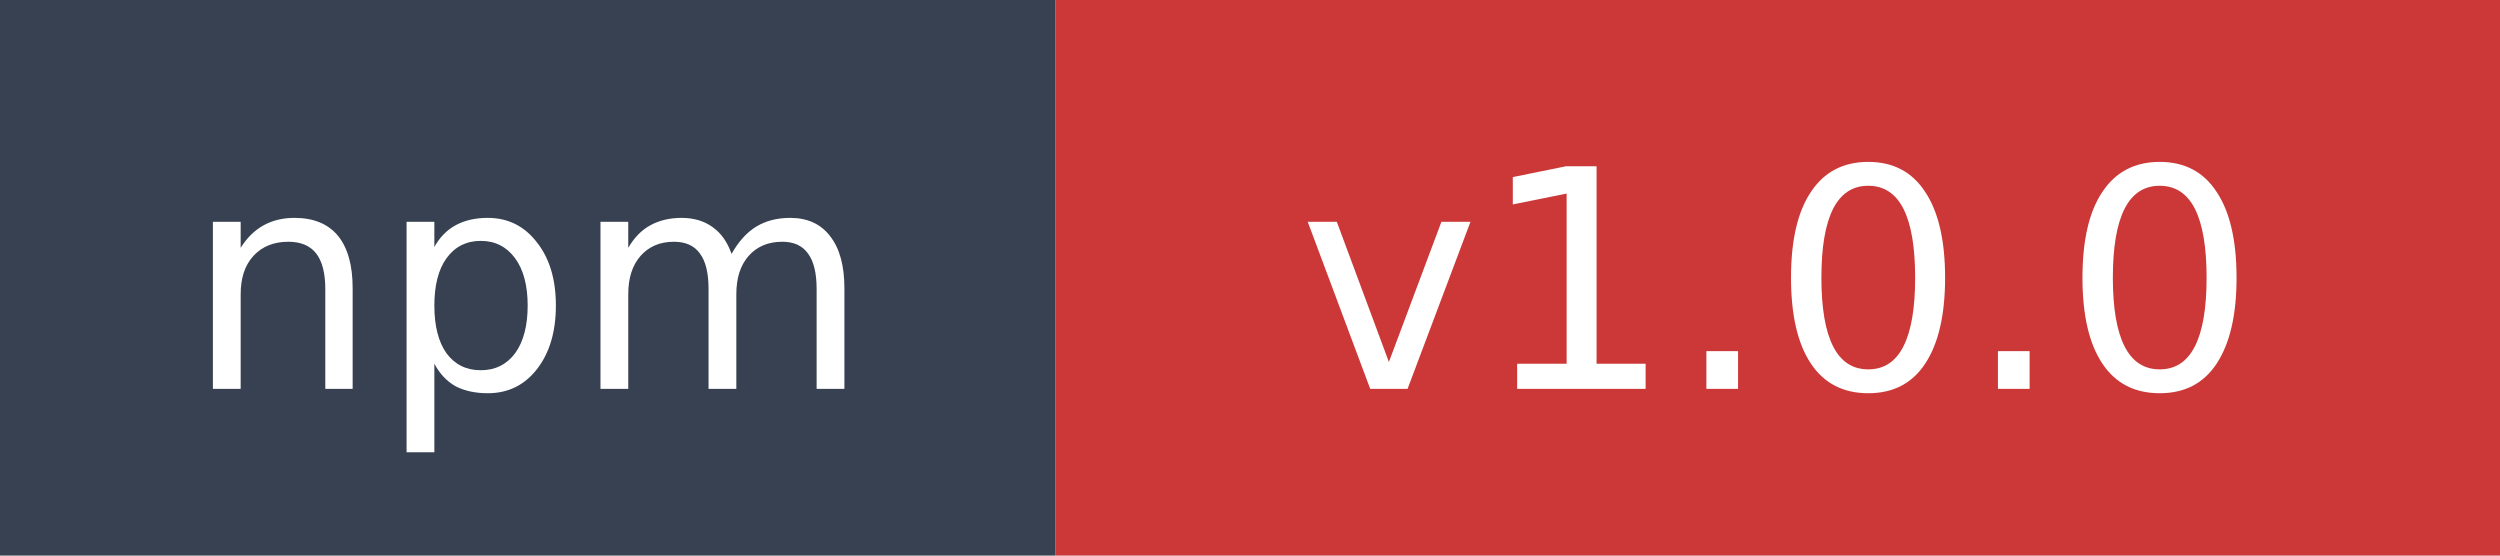
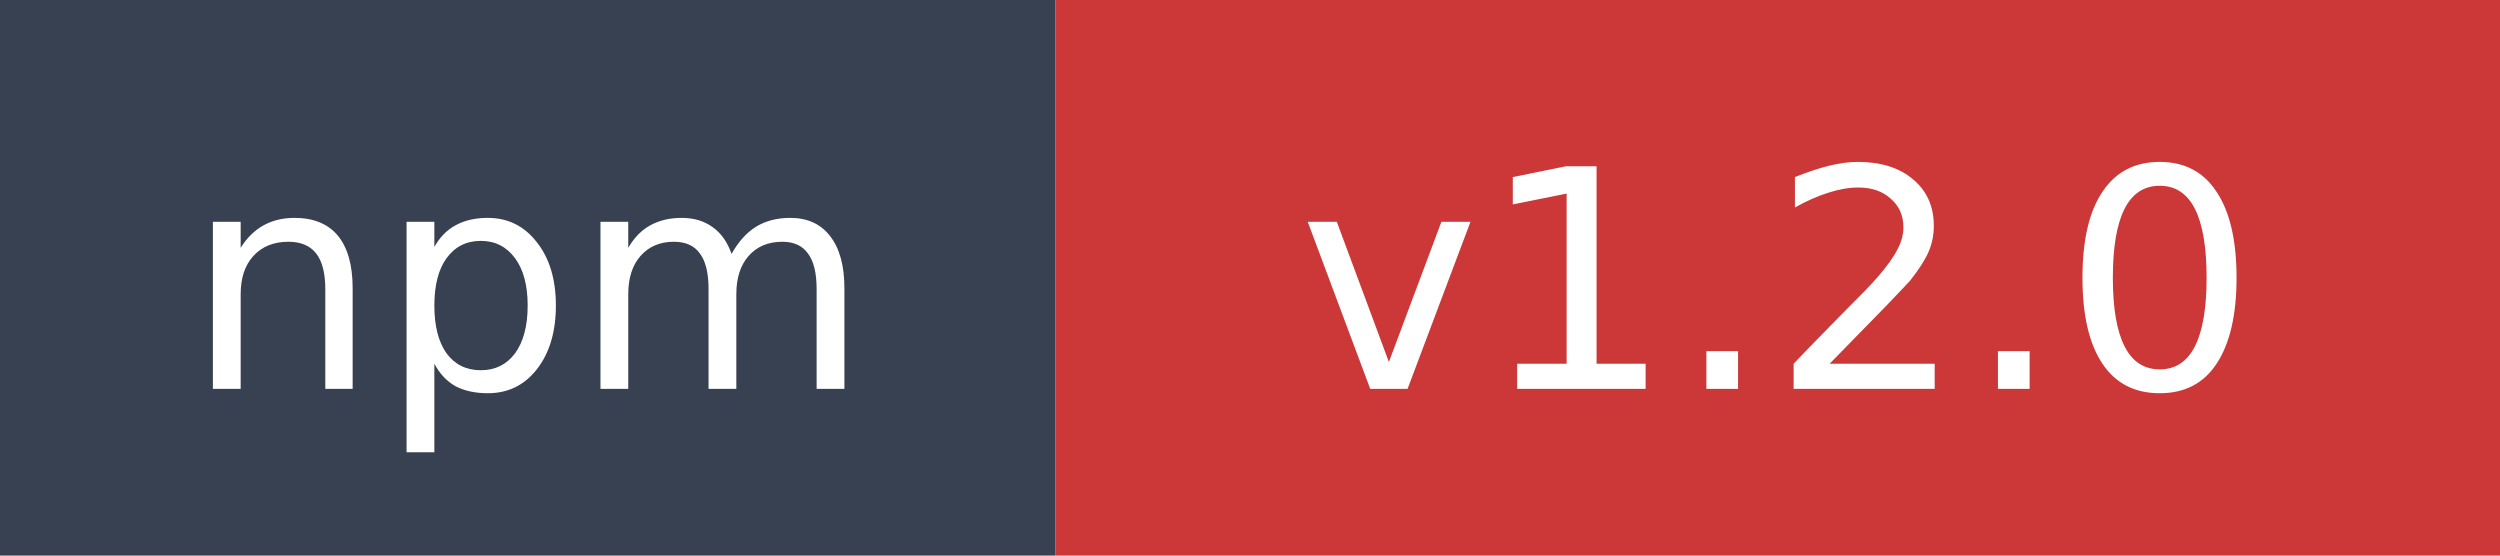
- <svg xmlns="http://www.w3.org/2000/svg" width="90" height="20" role="img" aria-label="npm: v1.0.0">
+ <svg xmlns="http://www.w3.org/2000/svg" width="90" height="20" role="img" aria-label="npm: v1.2.0">
  <rect width="38" height="20" fill="#374151" />
  <rect x="38" width="52" height="20" fill="#cb3837" />
  <text x="19" y="14" fill="#ffffff" font-family="Verdana,Geneva,DejaVu Sans,sans-serif" font-size="11" text-anchor="middle">npm</text>
-   <text x="64" y="14" fill="#ffffff" font-family="Verdana,Geneva,DejaVu Sans,sans-serif" font-size="11" text-anchor="middle">v1.0.0</text>
+   <text x="64" y="14" fill="#ffffff" font-family="Verdana,Geneva,DejaVu Sans,sans-serif" font-size="11" text-anchor="middle">v1.2.0</text>
</svg>
